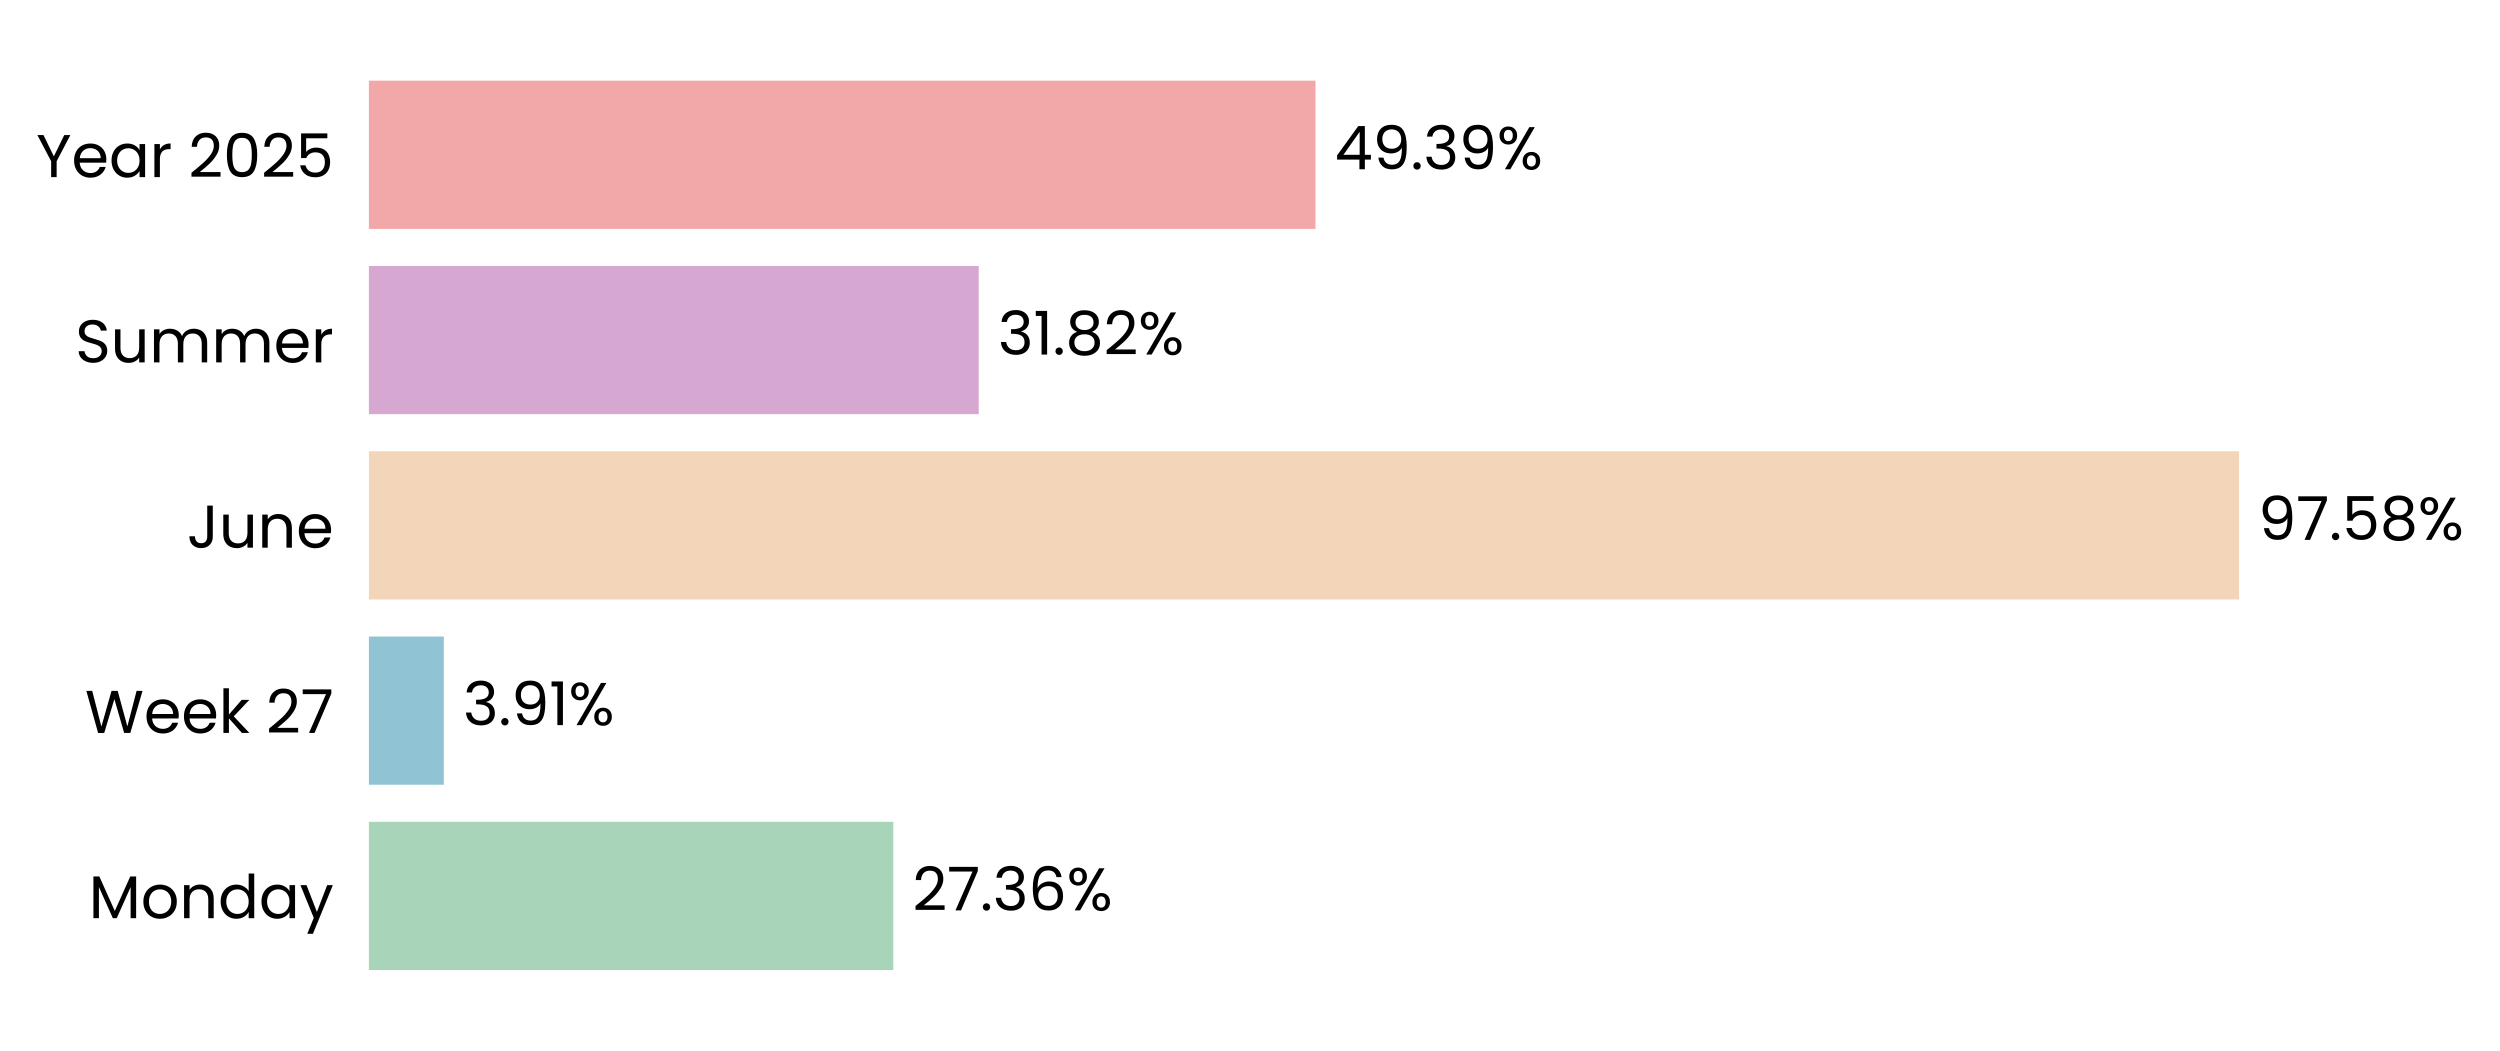
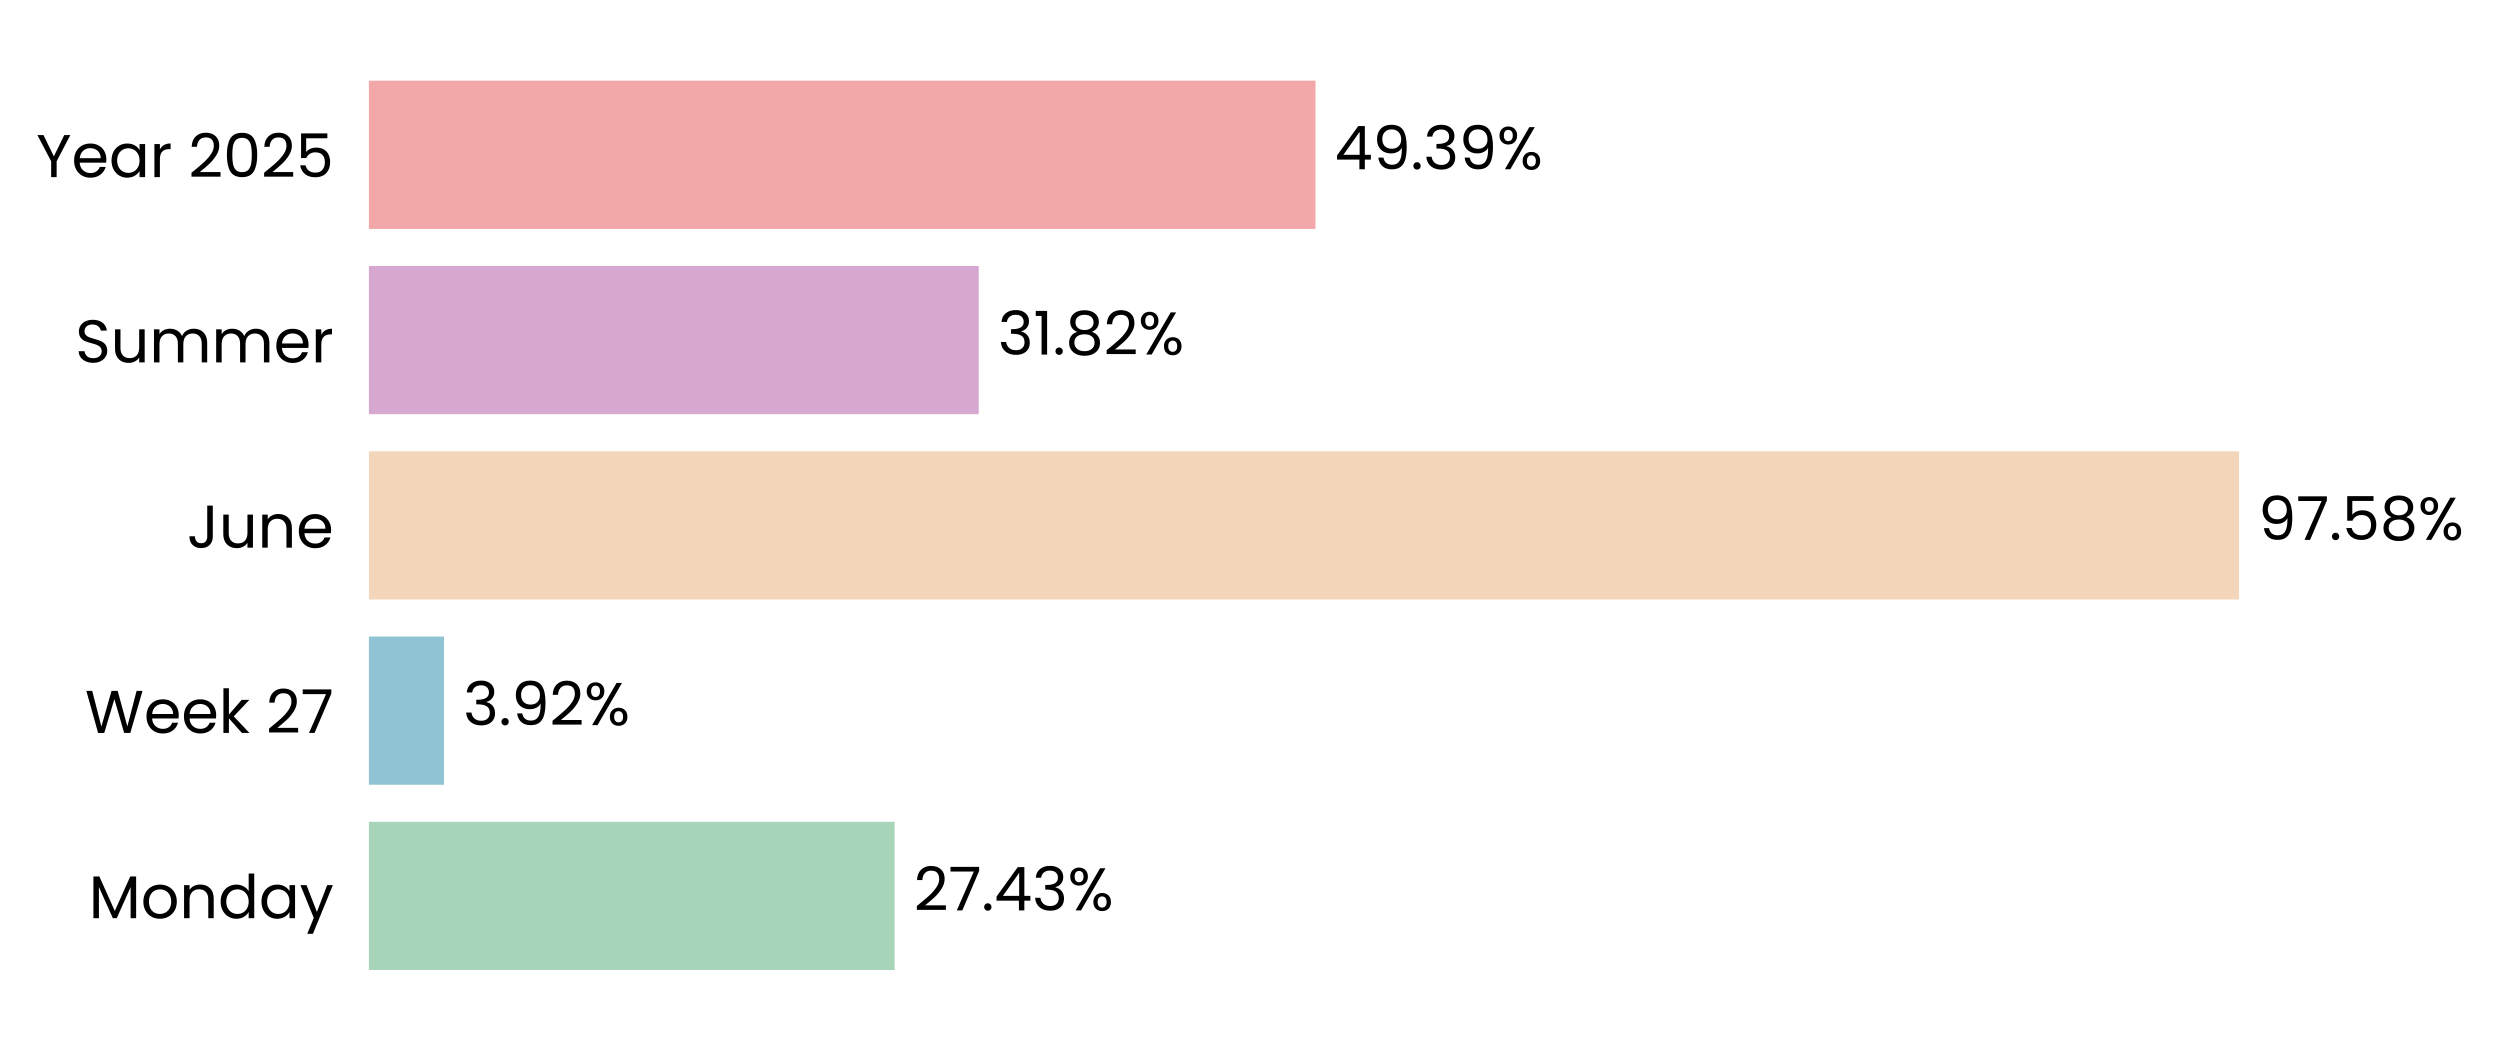
<svg xmlns="http://www.w3.org/2000/svg" xmlns:xlink="http://www.w3.org/1999/xlink" width="496.816pt" height="208.8pt" viewBox="0 0 496.816 208.8" version="1.1">
  <defs>
    <style type="text/css">*{stroke-linejoin: round; stroke-linecap: butt}</style>
  </defs>
  <g id="figure_1">
    <g id="patch_1">
      <path d="M 0 208.8  L 496.816 208.8  L 496.816 0  L 0 0  L 0 208.8  z " style="fill: none" />
    </g>
    <g id="axes_1">
      <g id="patch_2">
-         <path d="M 73.311 201.6  L 454.183 201.6  L 454.183 7.2  L 73.311 7.2  L 73.311 201.6  z " style="fill: none" />
+         <path d="M 73.311 201.6  L 454.174 201.6  L 454.174 7.2  L 73.311 7.2  L 73.311 201.6  z " style="fill: none" />
      </g>
      <g id="patch_3">
-         <path d="M 73.311 192.764  L 177.522 192.764  L 177.522 163.309  L 73.311 163.309  z " clip-path="url(#pf4b62af83b)" style="fill: #a8d5ba" />
+         <path d="M 73.311 192.764  L 177.784 192.764  L 177.784 163.309  L 73.311 163.309  z " clip-path="url(#pd5ce5d33c4)" style="fill: #a8d5ba" />
      </g>
      <g id="patch_4">
-         <path d="M 73.311 155.945  L 88.198 155.945  L 88.198 126.491  L 73.311 126.491  z " clip-path="url(#pf4b62af83b)" style="fill: #90c3d4" />
+         <path d="M 73.311 155.945  L 88.236 155.945  L 88.236 126.491  L 73.311 126.491  z " clip-path="url(#pd5ce5d33c4)" style="fill: #90c3d4" />
      </g>
      <g id="patch_5">
-         <path d="M 73.311 119.127  L 444.961 119.127  L 444.961 89.673  L 73.311 89.673  z " clip-path="url(#pf4b62af83b)" style="fill: #f3d6ba" />
+         <path d="M 73.311 119.127  L 444.961 119.127  L 444.961 89.673  L 73.311 89.673  z " clip-path="url(#pd5ce5d33c4)" style="fill: #f3d6ba" />
      </g>
      <g id="patch_6">
-         <path d="M 73.311 82.309  L 194.501 82.309  L 194.501 52.855  L 73.311 52.855  z " clip-path="url(#pf4b62af83b)" style="fill: #d6a8d1" />
+         <path d="M 73.311 82.309  L 194.501 82.309  L 194.501 52.855  L 73.311 52.855  z " clip-path="url(#pd5ce5d33c4)" style="fill: #d6a8d1" />
      </g>
      <g id="patch_7">
-         <path d="M 73.311 45.491  L 261.424 45.491  L 261.424 16.036  L 73.311 16.036  z " clip-path="url(#pf4b62af83b)" style="fill: #f2a8a8" />
+         <path d="M 73.311 45.491  L 261.42 45.491  L 261.42 16.036  L 73.311 16.036  z " clip-path="url(#pd5ce5d33c4)" style="fill: #f2a8a8" />
      </g>
      <g id="matplotlib.axis_1">
        <g id="ytick_1">
          <g id="text_1">
            <g transform="translate(17.64187 182.4764) scale(0.12 -0.12)">
              <defs>
                <path id="Poppins-Regular-4d" d="M 5018 4429  L 5018 0  L 4435 0  L 4435 3302  L 2963 0  L 2554 0  L 1075 3309  L 1075 0  L 493 0  L 493 4429  L 1120 4429  L 2758 768  L 4397 4429  L 5018 4429  z " transform="scale(0.015625)" />
                <path id="Poppins-Regular-6f" d="M 2022 -58  Q 1530 -58 1130 166  Q 730 390 502 803  Q 275 1216 275 1760  Q 275 2298 508 2710  Q 742 3123 1145 3344  Q 1549 3565 2048 3565  Q 2547 3565 2950 3344  Q 3354 3123 3587 2713  Q 3821 2304 3821 1760  Q 3821 1216 3581 803  Q 3341 390 2931 166  Q 2522 -58 2022 -58  z M 2022 454  Q 2336 454 2611 601  Q 2886 749 3056 1043  Q 3226 1338 3226 1760  Q 3226 2182 3059 2476  Q 2893 2771 2624 2915  Q 2355 3059 2042 3059  Q 1722 3059 1456 2915  Q 1190 2771 1030 2476  Q 870 2182 870 1760  Q 870 1331 1027 1036  Q 1184 742 1446 598  Q 1709 454 2022 454  z " transform="scale(0.015625)" />
                <path id="Poppins-Regular-6e" d="M 2202 3571  Q 2842 3571 3238 3184  Q 3635 2797 3635 2067  L 3635 0  L 3059 0  L 3059 1984  Q 3059 2509 2796 2787  Q 2534 3066 2080 3066  Q 1619 3066 1347 2778  Q 1075 2490 1075 1939  L 1075 0  L 493 0  L 493 3507  L 1075 3507  L 1075 3008  Q 1248 3277 1545 3424  Q 1843 3571 2202 3571  z " transform="scale(0.015625)" />
                <path id="Poppins-Regular-64" d="M 275 1766  Q 275 2304 492 2710  Q 710 3117 1091 3341  Q 1472 3565 1946 3565  Q 2355 3565 2707 3376  Q 3059 3187 3245 2880  L 3245 4736  L 3834 4736  L 3834 0  L 3245 0  L 3245 659  Q 3072 346 2733 144  Q 2394 -58 1939 -58  Q 1472 -58 1091 172  Q 710 403 492 819  Q 275 1235 275 1766  z M 3245 1760  Q 3245 2157 3085 2451  Q 2925 2746 2653 2902  Q 2381 3059 2054 3059  Q 1728 3059 1459 2905  Q 1190 2752 1030 2457  Q 870 2163 870 1766  Q 870 1363 1030 1065  Q 1190 768 1459 611  Q 1728 454 2054 454  Q 2381 454 2653 611  Q 2925 768 3085 1065  Q 3245 1363 3245 1760  z " transform="scale(0.015625)" />
                <path id="Poppins-Regular-61" d="M 275 1766  Q 275 2304 492 2710  Q 710 3117 1091 3341  Q 1472 3565 1939 3565  Q 2400 3565 2739 3366  Q 3078 3168 3245 2867  L 3245 3507  L 3834 3507  L 3834 0  L 3245 0  L 3245 653  Q 3072 346 2729 144  Q 2387 -58 1933 -58  Q 1466 -58 1088 172  Q 710 403 492 819  Q 275 1235 275 1766  z M 3245 1760  Q 3245 2157 3085 2451  Q 2925 2746 2653 2902  Q 2381 3059 2054 3059  Q 1728 3059 1459 2905  Q 1190 2752 1030 2457  Q 870 2163 870 1766  Q 870 1363 1030 1065  Q 1190 768 1459 611  Q 1728 454 2054 454  Q 2381 454 2653 611  Q 2925 768 3085 1065  Q 3245 1363 3245 1760  z " transform="scale(0.015625)" />
                <path id="Poppins-Regular-79" d="M 3514 3507  L 1402 -1651  L 800 -1651  L 1491 38  L 77 3507  L 723 3507  L 1824 666  L 2912 3507  L 3514 3507  z " transform="scale(0.015625)" />
              </defs>
              <use xlink:href="#Poppins-Regular-4d" />
              <use xlink:href="#Poppins-Regular-6f" transform="translate(86.09999 0)" />
              <use xlink:href="#Poppins-Regular-6e" transform="translate(150.1 0)" />
              <use xlink:href="#Poppins-Regular-64" transform="translate(214.1 0)" />
              <use xlink:href="#Poppins-Regular-61" transform="translate(281.7 0)" />
              <use xlink:href="#Poppins-Regular-79" transform="translate(349.2999 0)" />
            </g>
          </g>
        </g>
        <g id="ytick_2">
          <g id="text_2">
            <g transform="translate(16.88437 145.6582) scale(0.12 -0.12)">
              <defs>
                <path id="Poppins-Regular-57" d="M 6099 4461  L 4806 0  L 4154 0  L 3117 3590  L 2042 0  L 1395 -6  L 147 4461  L 768 4461  L 1741 678  L 2816 4461  L 3469 4461  L 4493 691  L 5472 4461  L 6099 4461  z " transform="scale(0.015625)" />
                <path id="Poppins-Regular-65" d="M 3693 1888  Q 3693 1722 3674 1536  L 870 1536  Q 902 1018 1225 726  Q 1549 435 2010 435  Q 2387 435 2640 611  Q 2893 787 2995 1082  L 3622 1082  Q 3482 576 3059 259  Q 2637 -58 2010 -58  Q 1510 -58 1116 166  Q 723 390 499 803  Q 275 1216 275 1760  Q 275 2304 492 2713  Q 710 3123 1104 3344  Q 1498 3565 2010 3565  Q 2509 3565 2893 3347  Q 3277 3130 3485 2749  Q 3693 2368 3693 1888  z M 3091 2010  Q 3091 2342 2944 2582  Q 2797 2822 2544 2947  Q 2291 3072 1984 3072  Q 1542 3072 1232 2790  Q 922 2509 877 2010  L 3091 2010  z " transform="scale(0.015625)" />
                <path id="Poppins-Regular-6b" d="M 2451 0  L 1075 1549  L 1075 0  L 493 0  L 493 4736  L 1075 4736  L 1075 1952  L 2426 3507  L 3238 3507  L 1587 1760  L 3245 0  L 2451 0  z " transform="scale(0.015625)" />
                <path id="Poppins-Regular-20" transform="scale(0.015625)" />
                <path id="Poppins-Regular-32" d="M 326 467  Q 1139 1120 1600 1539  Q 2061 1958 2377 2416  Q 2694 2874 2694 3315  Q 2694 3731 2492 3971  Q 2291 4211 1843 4211  Q 1408 4211 1168 3939  Q 928 3667 909 3213  L 346 3213  Q 371 3930 780 4320  Q 1190 4710 1837 4710  Q 2496 4710 2883 4345  Q 3270 3981 3270 3341  Q 3270 2810 2953 2307  Q 2637 1805 2233 1424  Q 1830 1043 1203 538  L 3405 538  L 3405 51  L 326 51  L 326 467  z " transform="scale(0.015625)" />
                <path id="Poppins-Regular-37" d="M 3245 4173  L 1466 0  L 877 0  L 2682 4115  L 211 4115  L 211 4614  L 3245 4614  L 3245 4173  z " transform="scale(0.015625)" />
              </defs>
              <use xlink:href="#Poppins-Regular-57" />
              <use xlink:href="#Poppins-Regular-65" transform="translate(97.59999 0)" />
              <use xlink:href="#Poppins-Regular-65" transform="translate(159.6 0)" />
              <use xlink:href="#Poppins-Regular-6b" transform="translate(221.6 0)" />
              <use xlink:href="#Poppins-Regular-20" transform="translate(273.0999 0)" />
              <use xlink:href="#Poppins-Regular-32" transform="translate(299.7999 0)" />
              <use xlink:href="#Poppins-Regular-37" transform="translate(357.2999 0)" />
            </g>
          </g>
        </g>
        <g id="ytick_3">
          <g id="text_3">
            <g transform="translate(37.15125 108.84) scale(0.12 -0.12)">
              <defs>
                <path id="Poppins-Regular-4a" d="M 2739 4461  L 2739 1165  Q 2739 614 2400 284  Q 2061 -45 1504 -45  Q 941 -45 601 291  Q 262 627 262 1210  L 845 1210  Q 851 883 1014 678  Q 1178 474 1504 474  Q 1830 474 1990 669  Q 2150 864 2150 1165  L 2150 4461  L 2739 4461  z " transform="scale(0.015625)" />
                <path id="Poppins-Regular-75" d="M 3603 3507  L 3603 0  L 3021 0  L 3021 518  Q 2854 250 2556 99  Q 2259 -51 1901 -51  Q 1491 -51 1164 118  Q 838 288 649 627  Q 461 966 461 1453  L 461 3507  L 1037 3507  L 1037 1530  Q 1037 1011 1299 732  Q 1562 454 2016 454  Q 2483 454 2752 742  Q 3021 1030 3021 1581  L 3021 3507  L 3603 3507  z " transform="scale(0.015625)" />
              </defs>
              <use xlink:href="#Poppins-Regular-4a" />
              <use xlink:href="#Poppins-Regular-75" transform="translate(52.99999 0)" />
              <use xlink:href="#Poppins-Regular-6e" transform="translate(117 0)" />
              <use xlink:href="#Poppins-Regular-65" transform="translate(181 0)" />
            </g>
          </g>
        </g>
        <g id="ytick_4">
          <g id="text_4">
            <g transform="translate(14.95125 72.02182) scale(0.12 -0.12)">
              <defs>
                <path id="Poppins-Regular-53" d="M 1907 -45  Q 1466 -45 1117 112  Q 768 269 569 547  Q 371 826 365 1190  L 986 1190  Q 1018 877 1245 662  Q 1472 448 1907 448  Q 2323 448 2563 656  Q 2803 864 2803 1190  Q 2803 1446 2662 1606  Q 2522 1766 2310 1849  Q 2099 1933 1741 2029  Q 1299 2144 1033 2259  Q 768 2374 579 2620  Q 390 2867 390 3283  Q 390 3648 576 3929  Q 762 4211 1098 4364  Q 1434 4518 1869 4518  Q 2496 4518 2896 4204  Q 3296 3891 3347 3373  L 2707 3373  Q 2675 3629 2438 3824  Q 2202 4019 1811 4019  Q 1446 4019 1216 3830  Q 986 3642 986 3302  Q 986 3059 1123 2905  Q 1261 2752 1462 2672  Q 1664 2592 2029 2490  Q 2470 2368 2739 2249  Q 3008 2131 3200 1884  Q 3392 1638 3392 1216  Q 3392 890 3219 602  Q 3046 314 2707 134  Q 2368 -45 1907 -45  z " transform="scale(0.015625)" />
                <path id="Poppins-Regular-6d" d="M 4710 3571  Q 5120 3571 5440 3401  Q 5760 3232 5945 2893  Q 6131 2554 6131 2067  L 6131 0  L 5555 0  L 5555 1984  Q 5555 2509 5296 2787  Q 5037 3066 4595 3066  Q 4141 3066 3872 2774  Q 3603 2483 3603 1933  L 3603 0  L 3027 0  L 3027 1984  Q 3027 2509 2768 2787  Q 2509 3066 2067 3066  Q 1613 3066 1344 2774  Q 1075 2483 1075 1933  L 1075 0  L 493 0  L 493 3507  L 1075 3507  L 1075 3002  Q 1248 3277 1539 3424  Q 1830 3571 2182 3571  Q 2624 3571 2963 3372  Q 3302 3174 3469 2790  Q 3616 3162 3955 3366  Q 4294 3571 4710 3571  z " transform="scale(0.015625)" />
                <path id="Poppins-Regular-72" d="M 1075 2938  Q 1229 3238 1513 3404  Q 1798 3571 2208 3571  L 2208 2970  L 2054 2970  Q 1075 2970 1075 1907  L 1075 0  L 493 0  L 493 3507  L 1075 3507  L 1075 2938  z " transform="scale(0.015625)" />
              </defs>
              <use xlink:href="#Poppins-Regular-53" />
              <use xlink:href="#Poppins-Regular-75" transform="translate(58.7 0)" />
              <use xlink:href="#Poppins-Regular-6d" transform="translate(122.7 0)" />
              <use xlink:href="#Poppins-Regular-6d" transform="translate(225.7 0)" />
              <use xlink:href="#Poppins-Regular-65" transform="translate(328.7 0)" />
              <use xlink:href="#Poppins-Regular-72" transform="translate(390.6999 0)" />
            </g>
          </g>
        </g>
        <g id="ytick_5">
          <g id="text_5">
            <g transform="translate(7.2 35.20364) scale(0.12 -0.12)">
              <defs>
                <path id="Poppins-Regular-59" d="M 3616 4461  L 2163 1683  L 2163 0  L 1581 0  L 1581 1683  L 122 4461  L 768 4461  L 1869 2202  L 2970 4461  L 3616 4461  z " transform="scale(0.015625)" />
                <path id="Poppins-Regular-30" d="M 397 2362  Q 397 3462 755 4080  Q 1114 4698 2010 4698  Q 2899 4698 3257 4080  Q 3616 3462 3616 2362  Q 3616 1242 3257 621  Q 2899 0 2010 0  Q 1114 0 755 621  Q 397 1242 397 2362  z M 3040 2362  Q 3040 2918 2966 3305  Q 2893 3693 2665 3929  Q 2438 4166 2010 4166  Q 1574 4166 1347 3929  Q 1120 3693 1046 3305  Q 973 2918 973 2362  Q 973 1786 1046 1395  Q 1120 1005 1347 768  Q 1574 531 2010 531  Q 2438 531 2665 768  Q 2893 1005 2966 1395  Q 3040 1786 3040 2362  z " transform="scale(0.015625)" />
                <path id="Poppins-Regular-35" d="M 3347 4122  L 1101 4122  L 1101 2662  Q 1248 2867 1536 2998  Q 1824 3130 2157 3130  Q 2688 3130 3021 2909  Q 3354 2688 3498 2339  Q 3642 1990 3642 1600  Q 3642 1139 3469 774  Q 3296 410 2941 198  Q 2586 -13 2061 -13  Q 1389 -13 973 332  Q 557 678 467 1254  L 1037 1254  Q 1120 890 1389 685  Q 1658 480 2067 480  Q 2573 480 2829 784  Q 3085 1088 3085 1587  Q 3085 2086 2829 2358  Q 2573 2630 2074 2630  Q 1734 2630 1481 2467  Q 1229 2304 1114 2022  L 563 2022  L 563 4634  L 3347 4634  L 3347 4122  z " transform="scale(0.015625)" />
              </defs>
              <use xlink:href="#Poppins-Regular-59" />
              <use xlink:href="#Poppins-Regular-65" transform="translate(58.39999 0)" />
              <use xlink:href="#Poppins-Regular-61" transform="translate(120.4 0)" />
              <use xlink:href="#Poppins-Regular-72" transform="translate(188 0)" />
              <use xlink:href="#Poppins-Regular-20" transform="translate(225.3 0)" />
              <use xlink:href="#Poppins-Regular-32" transform="translate(252 0)" />
              <use xlink:href="#Poppins-Regular-30" transform="translate(309.4999 0)" />
              <use xlink:href="#Poppins-Regular-32" transform="translate(372.2999 0)" />
              <use xlink:href="#Poppins-Regular-35" transform="translate(429.7999 0)" />
            </g>
          </g>
        </g>
      </g>
      <g id="text_6">
-         <g transform="translate(181.3307 180.9164) scale(0.12 -0.12)">
+         <g transform="translate(181.5926 180.9164) scale(0.12 -0.12)">
          <defs>
            <path id="Poppins-Regular-2e" d="M 678 -38  Q 512 -38 397 77  Q 282 192 282 358  Q 282 525 397 640  Q 512 755 678 755  Q 838 755 950 640  Q 1062 525 1062 358  Q 1062 192 950 77  Q 838 -38 678 -38  z " transform="scale(0.015625)" />
+             <path id="Poppins-Regular-34" d="M 256 1030  L 256 1472  L 2502 4582  L 3200 4582  L 3200 1536  L 3840 1536  L 3840 1030  L 3200 1030  L 3200 0  L 2624 0  L 2624 1030  L 256 1030  z M 2650 3974  L 928 1536  L 2650 1536  L 2650 3974  z " transform="scale(0.015625)" />
            <path id="Poppins-Regular-33" d="M 384 3462  Q 429 4051 838 4384  Q 1248 4717 1901 4717  Q 2336 4717 2653 4560  Q 2970 4403 3133 4134  Q 3296 3866 3296 3526  Q 3296 3130 3069 2842  Q 2842 2554 2477 2470  L 2477 2438  Q 2893 2336 3136 2035  Q 3379 1734 3379 1248  Q 3379 883 3212 592  Q 3046 301 2713 134  Q 2381 -32 1914 -32  Q 1235 -32 800 323  Q 365 678 314 1331  L 877 1331  Q 922 947 1190 704  Q 1459 461 1907 461  Q 2355 461 2588 694  Q 2822 928 2822 1299  Q 2822 1779 2502 1990  Q 2182 2202 1536 2202  L 1389 2202  L 1389 2688  L 1542 2688  Q 2131 2694 2432 2883  Q 2733 3072 2733 3469  Q 2733 3808 2512 4013  Q 2291 4218 1882 4218  Q 1485 4218 1241 4013  Q 998 3808 954 3462  L 384 3462  z " transform="scale(0.015625)" />
-             <path id="Poppins-Regular-36" d="M 2976 3526  Q 2835 4237 2099 4237  Q 1530 4237 1248 3798  Q 966 3360 973 2355  Q 1120 2688 1462 2877  Q 1805 3066 2227 3066  Q 2886 3066 3280 2656  Q 3674 2246 3674 1523  Q 3674 1088 3504 742  Q 3334 397 2992 192  Q 2650 -13 2163 -13  Q 1504 -13 1133 281  Q 762 576 614 1094  Q 467 1613 467 2374  Q 467 4723 2106 4723  Q 2733 4723 3091 4384  Q 3450 4045 3514 3526  L 2976 3526  z M 2106 2573  Q 1830 2573 1587 2461  Q 1344 2349 1193 2121  Q 1043 1894 1043 1568  Q 1043 1082 1324 778  Q 1606 474 2131 474  Q 2579 474 2844 752  Q 3110 1030 3110 1504  Q 3110 2003 2854 2288  Q 2598 2573 2106 2573  z " transform="scale(0.015625)" />
            <path id="Poppins-Regular-25" d="M 269 3584  Q 269 4019 531 4278  Q 794 4538 1203 4538  Q 1613 4538 1875 4278  Q 2138 4019 2138 3584  Q 2138 3142 1875 2883  Q 1613 2624 1203 2624  Q 794 2624 531 2883  Q 269 3142 269 3584  z M 4006 4467  L 1414 0  L 838 0  L 3430 4467  L 4006 4467  z M 1203 4179  Q 986 4179 861 4028  Q 736 3878 736 3584  Q 736 3290 861 3136  Q 986 2982 1203 2982  Q 1421 2982 1549 3139  Q 1677 3296 1677 3584  Q 1677 3878 1549 4028  Q 1421 4179 1203 4179  z M 2720 883  Q 2720 1325 2982 1584  Q 3245 1843 3654 1843  Q 4064 1843 4323 1584  Q 4582 1325 4582 883  Q 4582 448 4323 185  Q 4064 -77 3654 -77  Q 3245 -77 2982 182  Q 2720 442 2720 883  z M 3648 1478  Q 3430 1478 3302 1328  Q 3174 1178 3174 883  Q 3174 595 3302 444  Q 3430 294 3648 294  Q 3866 294 3994 444  Q 4122 595 4122 883  Q 4122 1178 3994 1328  Q 3866 1478 3648 1478  z " transform="scale(0.015625)" />
          </defs>
          <use xlink:href="#Poppins-Regular-32" />
          <use xlink:href="#Poppins-Regular-37" transform="translate(57.49999 0)" />
          <use xlink:href="#Poppins-Regular-2e" transform="translate(112.1 0)" />
-           <use xlink:href="#Poppins-Regular-33" transform="translate(133.1 0)" />
-           <use xlink:href="#Poppins-Regular-36" transform="translate(192 0)" />
-           <use xlink:href="#Poppins-Regular-25" transform="translate(255.4999 0)" />
+           <use xlink:href="#Poppins-Regular-34" transform="translate(133.1 0)" />
+           <use xlink:href="#Poppins-Regular-33" transform="translate(196 0)" />
+           <use xlink:href="#Poppins-Regular-25" transform="translate(254.8999 0)" />
        </g>
      </g>
      <g id="text_7">
-         <g transform="translate(92.00721 144.0982) scale(0.12 -0.12)">
+         <g transform="translate(92.04455 144.0982) scale(0.12 -0.12)">
          <defs>
            <path id="Poppins-Regular-39" d="M 1146 1242  Q 1210 877 1443 678  Q 1677 480 2074 480  Q 2605 480 2857 896  Q 3110 1312 3098 2298  Q 2963 2010 2649 1846  Q 2336 1683 1952 1683  Q 1523 1683 1187 1859  Q 851 2035 659 2374  Q 467 2714 467 3194  Q 467 3878 864 4297  Q 1261 4717 1990 4717  Q 2886 4717 3248 4134  Q 3610 3552 3610 2400  Q 3610 1594 3466 1069  Q 3322 544 2979 269  Q 2637 -6 2042 -6  Q 1389 -6 1024 346  Q 659 698 608 1242  L 1146 1242  z M 2048 2176  Q 2477 2176 2752 2441  Q 3027 2707 3027 3162  Q 3027 3642 2758 3936  Q 2490 4230 2003 4230  Q 1555 4230 1289 3948  Q 1024 3667 1024 3206  Q 1024 2739 1286 2457  Q 1549 2176 2048 2176  z " transform="scale(0.015625)" />
-             <path id="Poppins-Regular-31" d="M 243 4096  L 243 4627  L 1446 4627  L 1446 0  L 858 0  L 858 4096  L 243 4096  z " transform="scale(0.015625)" />
          </defs>
          <use xlink:href="#Poppins-Regular-33" />
          <use xlink:href="#Poppins-Regular-2e" transform="translate(58.89999 0)" />
          <use xlink:href="#Poppins-Regular-39" transform="translate(79.89998 0)" />
-           <use xlink:href="#Poppins-Regular-31" transform="translate(142.9 0)" />
-           <use xlink:href="#Poppins-Regular-25" transform="translate(174.8999 0)" />
+           <use xlink:href="#Poppins-Regular-32" transform="translate(142.9 0)" />
+           <use xlink:href="#Poppins-Regular-25" transform="translate(200.3999 0)" />
        </g>
      </g>
      <g id="text_8">
-         <g transform="translate(448.7695 107.28) scale(0.12 -0.12)">
+         <g transform="translate(448.7694 107.28) scale(0.12 -0.12)">
          <defs>
            <path id="Poppins-Regular-38" d="M 1242 2406  Q 883 2547 691 2816  Q 499 3085 499 3469  Q 499 3814 672 4092  Q 845 4371 1187 4534  Q 1530 4698 2016 4698  Q 2502 4698 2844 4534  Q 3187 4371 3363 4092  Q 3539 3814 3539 3469  Q 3539 3098 3340 2819  Q 3142 2541 2797 2406  Q 3194 2285 3427 1981  Q 3661 1677 3661 1248  Q 3661 832 3456 521  Q 3251 211 2876 41  Q 2502 -128 2016 -128  Q 1530 -128 1162 41  Q 794 211 589 521  Q 384 832 384 1248  Q 384 1677 614 1984  Q 845 2291 1242 2406  z M 2976 3398  Q 2976 3789 2720 4000  Q 2464 4211 2016 4211  Q 1574 4211 1318 4000  Q 1062 3789 1062 3392  Q 1062 3034 1328 2816  Q 1594 2598 2016 2598  Q 2445 2598 2710 2819  Q 2976 3040 2976 3398  z M 2016 2150  Q 1542 2150 1241 1929  Q 941 1709 941 1267  Q 941 858 1232 608  Q 1523 358 2016 358  Q 2509 358 2797 608  Q 3085 858 3085 1267  Q 3085 1696 2790 1923  Q 2496 2150 2016 2150  z " transform="scale(0.015625)" />
          </defs>
          <use xlink:href="#Poppins-Regular-39" />
          <use xlink:href="#Poppins-Regular-37" transform="translate(62.99999 0)" />
          <use xlink:href="#Poppins-Regular-2e" transform="translate(117.6 0)" />
          <use xlink:href="#Poppins-Regular-35" transform="translate(138.6 0)" />
          <use xlink:href="#Poppins-Regular-38" transform="translate(201.3999 0)" />
          <use xlink:href="#Poppins-Regular-25" transform="translate(264.4999 0)" />
        </g>
      </g>
      <g id="text_9">
-         <g transform="translate(198.31 70.46182) scale(0.12 -0.12)">
+         <g transform="translate(198.3099 70.46182) scale(0.12 -0.12)">
+           <defs>
+             <path id="Poppins-Regular-31" d="M 243 4096  L 243 4627  L 1446 4627  L 1446 0  L 858 0  L 858 4096  L 243 4096  z " transform="scale(0.015625)" />
+           </defs>
          <use xlink:href="#Poppins-Regular-33" />
          <use xlink:href="#Poppins-Regular-31" transform="translate(58.89999 0)" />
          <use xlink:href="#Poppins-Regular-2e" transform="translate(90.89998 0)" />
          <use xlink:href="#Poppins-Regular-38" transform="translate(111.9 0)" />
          <use xlink:href="#Poppins-Regular-32" transform="translate(175 0)" />
          <use xlink:href="#Poppins-Regular-25" transform="translate(232.4999 0)" />
        </g>
      </g>
      <g id="text_10">
-         <g transform="translate(265.2326 33.64364) scale(0.12 -0.12)">
-           <defs>
-             <path id="Poppins-Regular-34" d="M 256 1030  L 256 1472  L 2502 4582  L 3200 4582  L 3200 1536  L 3840 1536  L 3840 1030  L 3200 1030  L 3200 0  L 2624 0  L 2624 1030  L 256 1030  z M 2650 3974  L 928 1536  L 2650 1536  L 2650 3974  z " transform="scale(0.015625)" />
-           </defs>
+         <g transform="translate(265.2287 33.64364) scale(0.12 -0.12)">
          <use xlink:href="#Poppins-Regular-34" />
          <use xlink:href="#Poppins-Regular-39" transform="translate(62.89999 0)" />
          <use xlink:href="#Poppins-Regular-2e" transform="translate(125.9 0)" />
          <use xlink:href="#Poppins-Regular-33" transform="translate(146.9 0)" />
          <use xlink:href="#Poppins-Regular-39" transform="translate(205.8 0)" />
          <use xlink:href="#Poppins-Regular-25" transform="translate(268.7999 0)" />
        </g>
      </g>
    </g>
  </g>
  <defs>
-     <clipPath id="pf4b62af83b">
-       <rect x="73.311" y="7.2" width="380.872" height="194.4" />
+     <clipPath id="pd5ce5d33c4">
+       <rect x="73.311" y="7.2" width="380.863" height="194.4" />
    </clipPath>
  </defs>
</svg>
